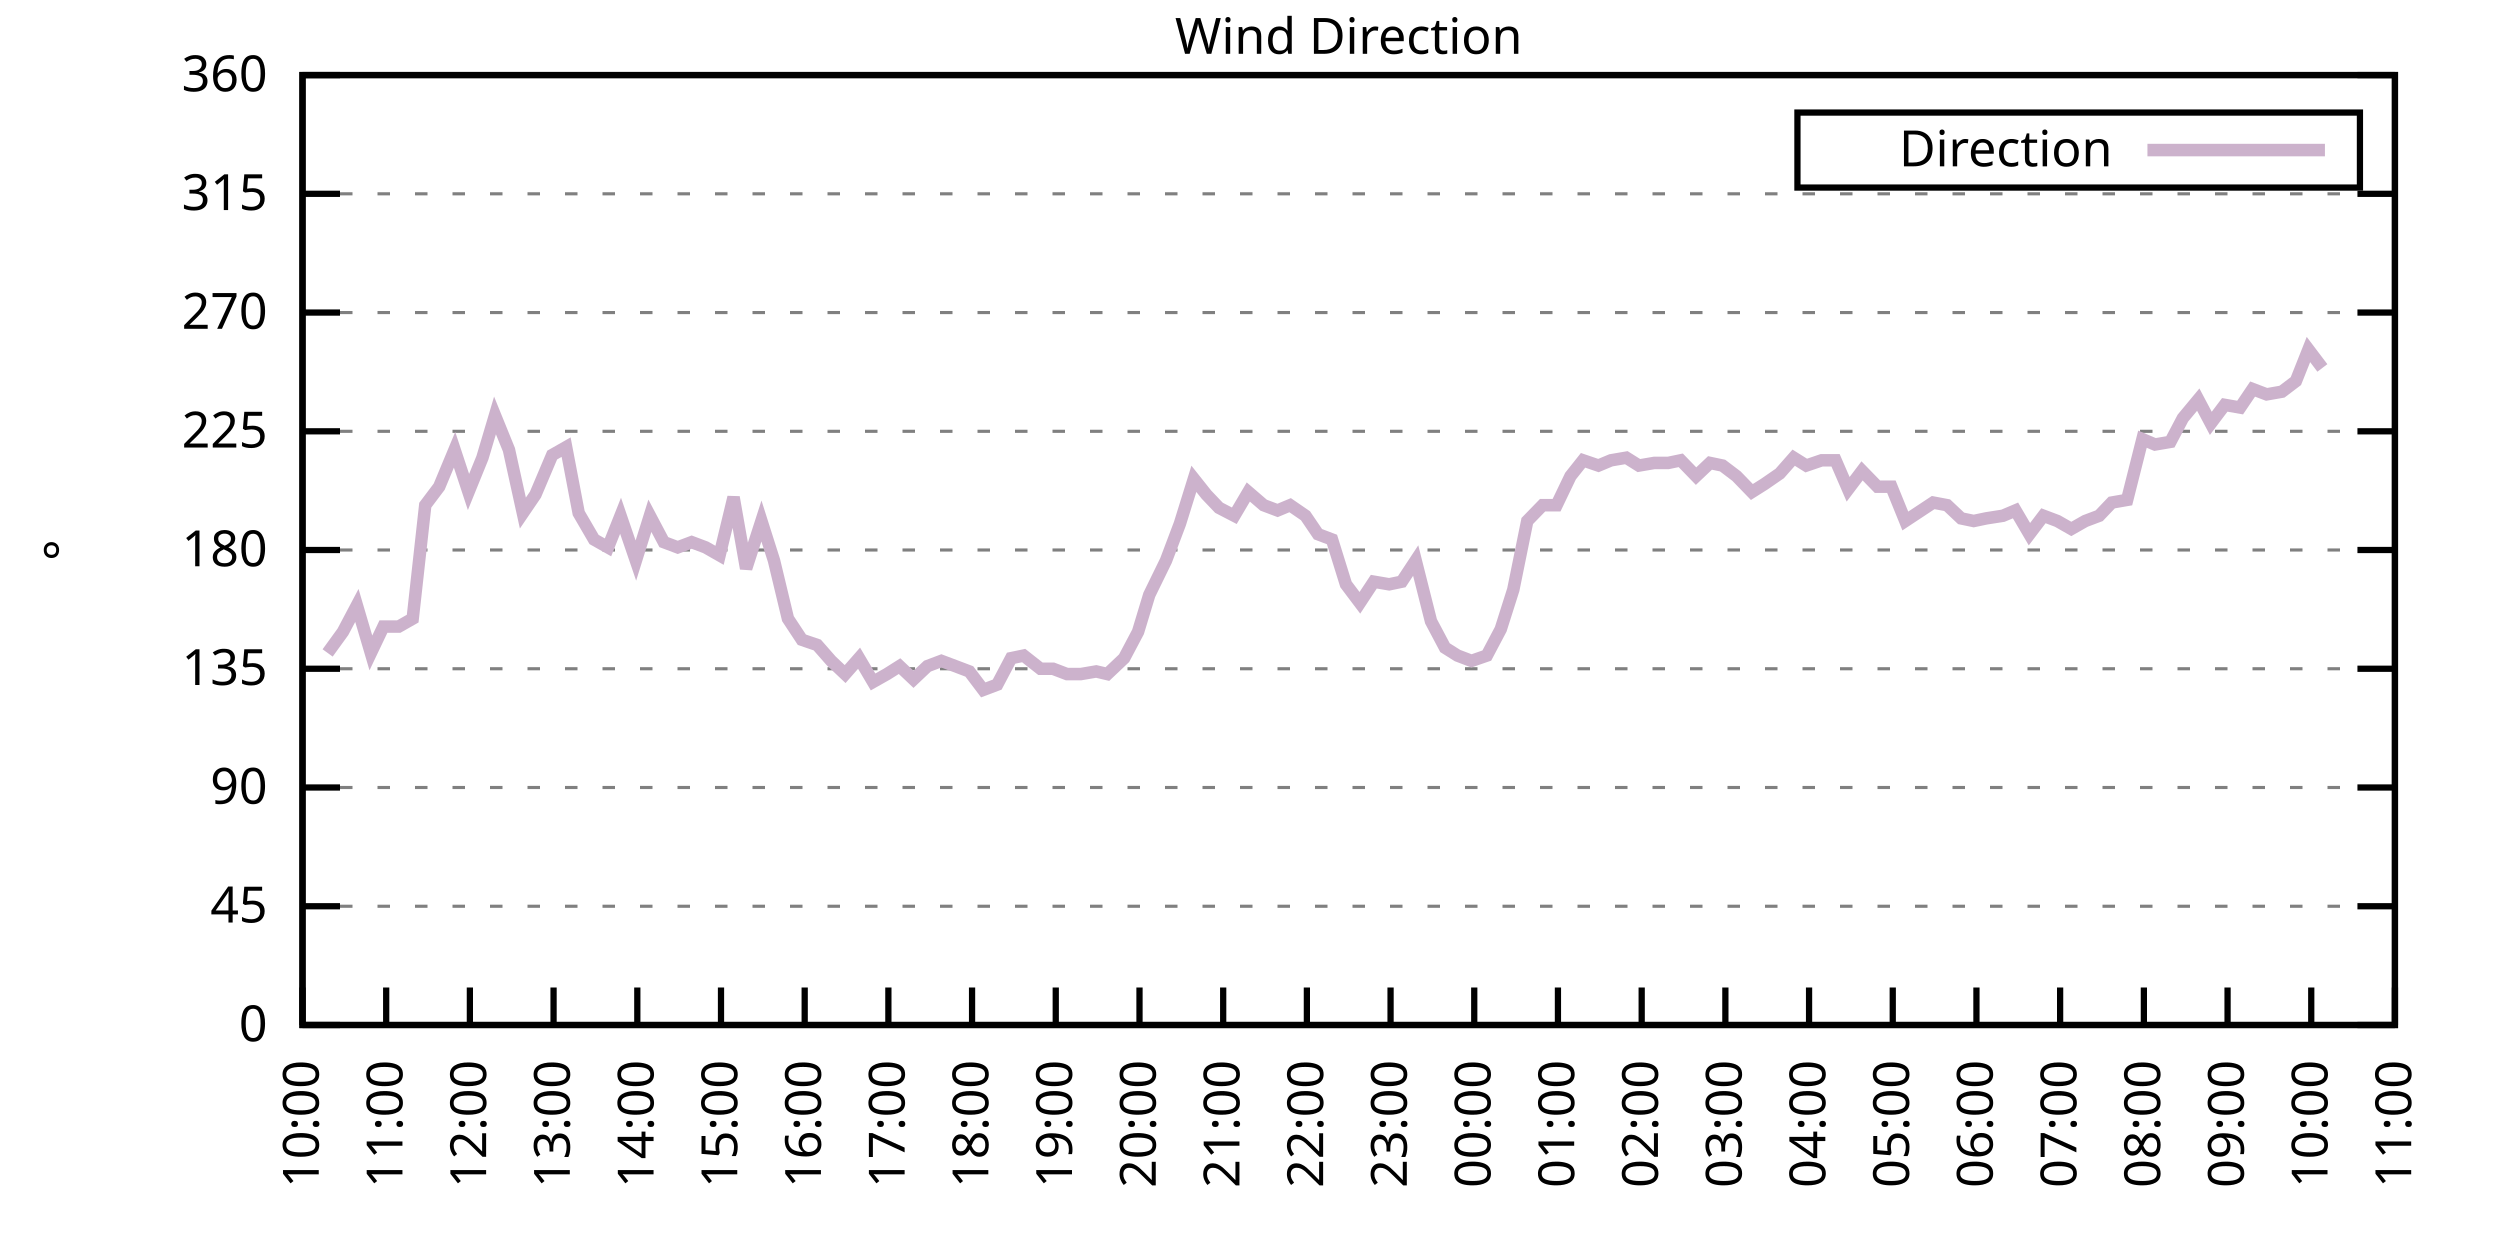
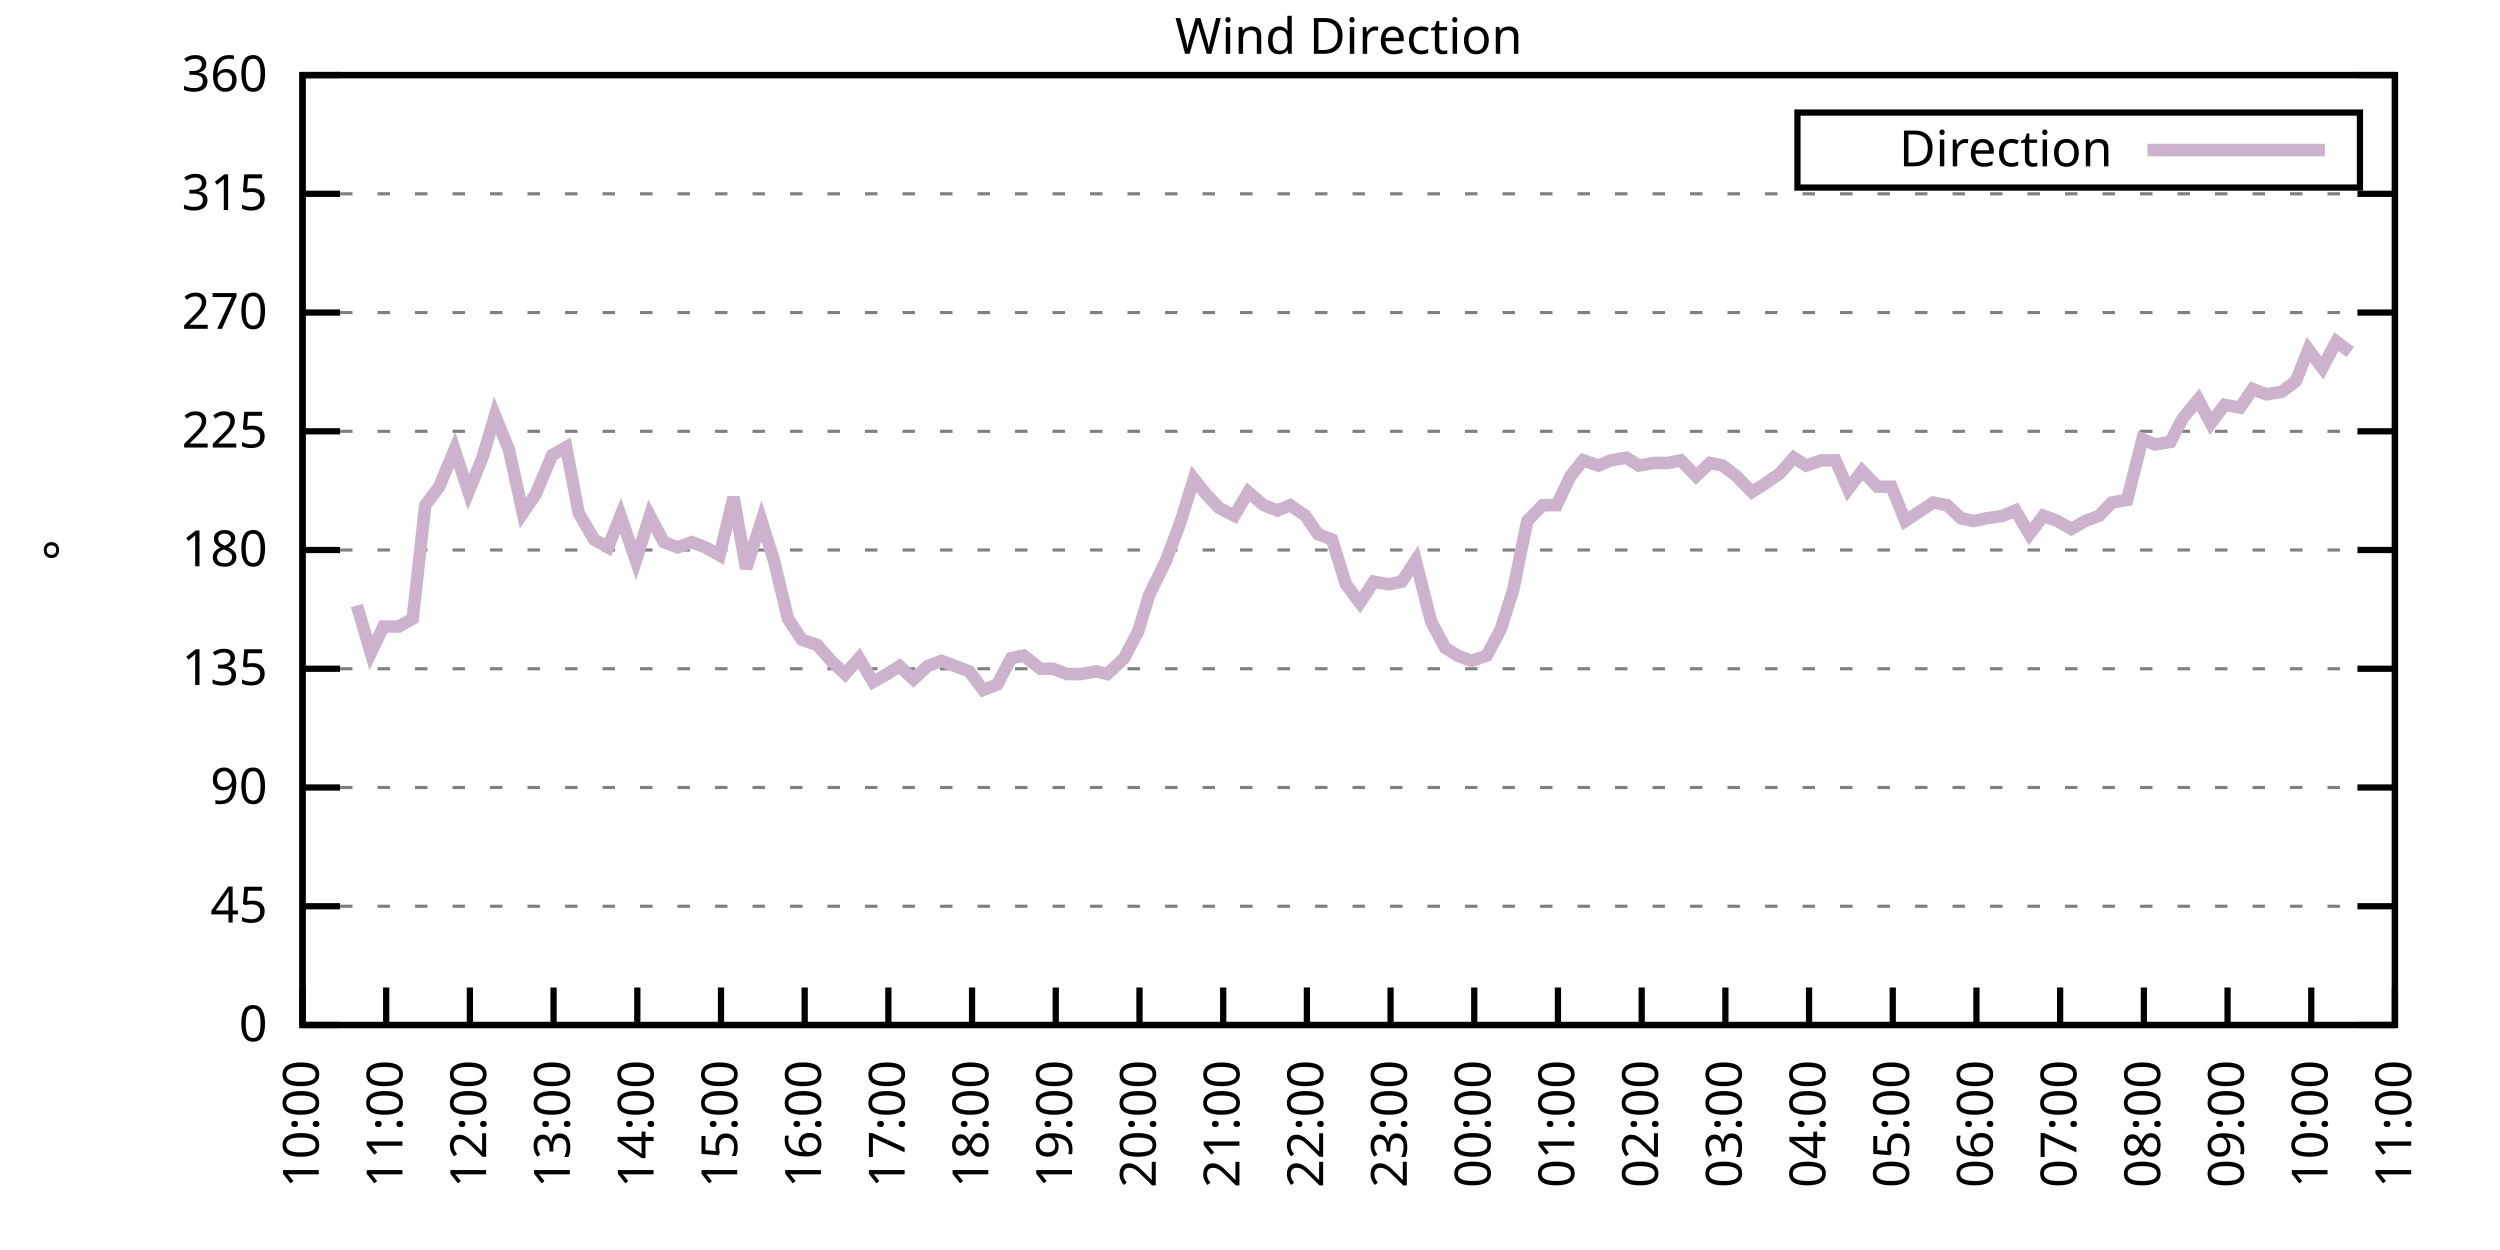
<svg xmlns="http://www.w3.org/2000/svg" xmlns:xlink="http://www.w3.org/1999/xlink" width="400" height="200" viewBox="0 0 400 200">
  <g id="gnuplot_canvas">
    <rect x="0" y="0" width="400" height="200" fill="none" />
    <defs>
      <circle id="gpDot" r="0.5" stroke-width="0.5" stroke="currentColor" />
      <path id="gpPt0" stroke-width="0.333" stroke="currentColor" d="M-1,0 h2 M0,-1 v2" />
      <path id="gpPt1" stroke-width="0.333" stroke="currentColor" d="M-1,-1 L1,1 M1,-1 L-1,1" />
      <path id="gpPt2" stroke-width="0.333" stroke="currentColor" d="M-1,0 L1,0 M0,-1 L0,1 M-1,-1 L1,1 M-1,1 L1,-1" />
      <rect id="gpPt3" stroke-width="0.333" stroke="currentColor" x="-1" y="-1" width="2" height="2" />
      <rect id="gpPt4" stroke-width="0.333" stroke="currentColor" fill="currentColor" x="-1" y="-1" width="2" height="2" />
      <circle id="gpPt5" stroke-width="0.333" stroke="currentColor" cx="0" cy="0" r="1" />
      <use xlink:href="#gpPt5" id="gpPt6" fill="currentColor" stroke="none" />
      <path id="gpPt7" stroke-width="0.333" stroke="currentColor" d="M0,-1.33 L-1.33,0.67 L1.33,0.67 z" />
      <use xlink:href="#gpPt7" id="gpPt8" fill="currentColor" stroke="none" />
      <use xlink:href="#gpPt7" id="gpPt9" stroke="currentColor" transform="rotate(180)" />
      <use xlink:href="#gpPt9" id="gpPt10" fill="currentColor" stroke="none" />
      <use xlink:href="#gpPt3" id="gpPt11" stroke="currentColor" transform="rotate(45)" />
      <use xlink:href="#gpPt11" id="gpPt12" fill="currentColor" stroke="none" />
      <path id="gpPt13" stroke-width="0.333" stroke="currentColor" d="M0,1.330 L1.265,0.411 L0.782,-1.067 L-0.782,-1.076 L-1.265,0.411 z" />
      <use xlink:href="#gpPt13" id="gpPt14" fill="currentColor" stroke="none" />
      <filter id="textbox" filterUnits="objectBoundingBox" x="0" y="0" height="1" width="1">
        <feFlood flood-color="white" flood-opacity="1" result="bgnd" />
        <feComposite in="SourceGraphic" in2="bgnd" operator="atop" />
      </filter>
      <filter id="greybox" filterUnits="objectBoundingBox" x="0" y="0" height="1" width="1">
        <feFlood flood-color="lightgrey" flood-opacity="1" result="grey" />
        <feComposite in="SourceGraphic" in2="grey" operator="atop" />
      </filter>
    </defs>
    <g fill="none" color="white" stroke="currentColor" stroke-width="1.00" stroke-linecap="butt" stroke-linejoin="miter">
</g>
    <g fill="none" color="black" stroke="currentColor" stroke-width="1.00" stroke-linecap="butt" stroke-linejoin="miter">
      <g stroke="none" shape-rendering="crispEdges">
        <polygon fill="rgb(255, 255, 255)" points="48.40,164.00 383.18,164.00 383.18,12.02 48.40,12.02 " />
      </g>
    </g>
    <g fill="none" color="black" stroke="currentColor" stroke-width="1.00" stroke-linecap="butt" stroke-linejoin="miter">
</g>
    <g fill="none" color="black" stroke="black" stroke-width="0.50" stroke-linecap="butt" stroke-linejoin="miter">
</g>
    <g fill="none" color="gray" stroke="currentColor" stroke-width="0.50" stroke-linecap="butt" stroke-linejoin="miter">
      <path stroke="gray" stroke-dasharray="2,4" class="gridline" d="M48.40,164.00 L383.19,164.00  " />
    </g>
    <g fill="none" color="gray" stroke="gray" stroke-width="1.00" stroke-linecap="butt" stroke-linejoin="miter">
</g>
    <g fill="none" color="black" stroke="currentColor" stroke-width="1.00" stroke-linecap="butt" stroke-linejoin="miter">
      <path stroke="black" d="M48.40,164.00 L54.40,164.00 M383.19,164.00 L377.19,164.00  " />
      <g transform="translate(42.80,166.60)" stroke="none" fill="black" font-family="Sans" font-size="8.00" text-anchor="end">
        <text>
          <tspan font-family="Sans"> 0</tspan>
        </text>
      </g>
    </g>
    <g fill="none" color="black" stroke="currentColor" stroke-width="1.00" stroke-linecap="butt" stroke-linejoin="miter">
</g>
    <g fill="none" color="black" stroke="black" stroke-width="0.50" stroke-linecap="butt" stroke-linejoin="miter">
</g>
    <g fill="none" color="gray" stroke="currentColor" stroke-width="0.50" stroke-linecap="butt" stroke-linejoin="miter">
      <path stroke="gray" stroke-dasharray="2,4" class="gridline" d="M48.40,145.00 L383.19,145.00  " />
    </g>
    <g fill="none" color="gray" stroke="gray" stroke-width="1.00" stroke-linecap="butt" stroke-linejoin="miter">
</g>
    <g fill="none" color="black" stroke="currentColor" stroke-width="1.00" stroke-linecap="butt" stroke-linejoin="miter">
      <path stroke="black" d="M48.40,145.00 L54.40,145.00 M383.19,145.00 L377.19,145.00  " />
      <g transform="translate(42.80,147.60)" stroke="none" fill="black" font-family="Sans" font-size="8.00" text-anchor="end">
        <text>
          <tspan font-family="Sans"> 45</tspan>
        </text>
      </g>
    </g>
    <g fill="none" color="black" stroke="currentColor" stroke-width="1.00" stroke-linecap="butt" stroke-linejoin="miter">
</g>
    <g fill="none" color="black" stroke="black" stroke-width="0.50" stroke-linecap="butt" stroke-linejoin="miter">
</g>
    <g fill="none" color="gray" stroke="currentColor" stroke-width="0.50" stroke-linecap="butt" stroke-linejoin="miter">
      <path stroke="gray" stroke-dasharray="2,4" class="gridline" d="M48.40,126.00 L383.19,126.00  " />
    </g>
    <g fill="none" color="gray" stroke="gray" stroke-width="1.00" stroke-linecap="butt" stroke-linejoin="miter">
</g>
    <g fill="none" color="black" stroke="currentColor" stroke-width="1.00" stroke-linecap="butt" stroke-linejoin="miter">
      <path stroke="black" d="M48.40,126.00 L54.40,126.00 M383.19,126.00 L377.19,126.00  " />
      <g transform="translate(42.80,128.60)" stroke="none" fill="black" font-family="Sans" font-size="8.00" text-anchor="end">
        <text>
          <tspan font-family="Sans"> 90</tspan>
        </text>
      </g>
    </g>
    <g fill="none" color="black" stroke="currentColor" stroke-width="1.00" stroke-linecap="butt" stroke-linejoin="miter">
</g>
    <g fill="none" color="black" stroke="black" stroke-width="0.50" stroke-linecap="butt" stroke-linejoin="miter">
</g>
    <g fill="none" color="gray" stroke="currentColor" stroke-width="0.50" stroke-linecap="butt" stroke-linejoin="miter">
      <path stroke="gray" stroke-dasharray="2,4" class="gridline" d="M48.40,107.00 L383.19,107.00  " />
    </g>
    <g fill="none" color="gray" stroke="gray" stroke-width="1.00" stroke-linecap="butt" stroke-linejoin="miter">
</g>
    <g fill="none" color="black" stroke="currentColor" stroke-width="1.00" stroke-linecap="butt" stroke-linejoin="miter">
      <path stroke="black" d="M48.40,107.00 L54.40,107.00 M383.19,107.00 L377.19,107.00  " />
      <g transform="translate(42.80,109.60)" stroke="none" fill="black" font-family="Sans" font-size="8.00" text-anchor="end">
        <text>
          <tspan font-family="Sans"> 135</tspan>
        </text>
      </g>
    </g>
    <g fill="none" color="black" stroke="currentColor" stroke-width="1.00" stroke-linecap="butt" stroke-linejoin="miter">
</g>
    <g fill="none" color="black" stroke="black" stroke-width="0.50" stroke-linecap="butt" stroke-linejoin="miter">
</g>
    <g fill="none" color="gray" stroke="currentColor" stroke-width="0.50" stroke-linecap="butt" stroke-linejoin="miter">
      <path stroke="gray" stroke-dasharray="2,4" class="gridline" d="M48.40,88.00 L383.19,88.00  " />
    </g>
    <g fill="none" color="gray" stroke="gray" stroke-width="1.00" stroke-linecap="butt" stroke-linejoin="miter">
</g>
    <g fill="none" color="black" stroke="currentColor" stroke-width="1.00" stroke-linecap="butt" stroke-linejoin="miter">
      <path stroke="black" d="M48.40,88.00 L54.40,88.00 M383.19,88.00 L377.19,88.00  " />
      <g transform="translate(42.80,90.60)" stroke="none" fill="black" font-family="Sans" font-size="8.00" text-anchor="end">
        <text>
          <tspan font-family="Sans"> 180</tspan>
        </text>
      </g>
    </g>
    <g fill="none" color="black" stroke="currentColor" stroke-width="1.00" stroke-linecap="butt" stroke-linejoin="miter">
</g>
    <g fill="none" color="black" stroke="black" stroke-width="0.50" stroke-linecap="butt" stroke-linejoin="miter">
</g>
    <g fill="none" color="gray" stroke="currentColor" stroke-width="0.50" stroke-linecap="butt" stroke-linejoin="miter">
      <path stroke="gray" stroke-dasharray="2,4" class="gridline" d="M48.40,69.01 L383.19,69.01  " />
    </g>
    <g fill="none" color="gray" stroke="gray" stroke-width="1.00" stroke-linecap="butt" stroke-linejoin="miter">
</g>
    <g fill="none" color="black" stroke="currentColor" stroke-width="1.00" stroke-linecap="butt" stroke-linejoin="miter">
      <path stroke="black" d="M48.40,69.01 L54.40,69.01 M383.19,69.01 L377.19,69.01  " />
      <g transform="translate(42.80,71.61)" stroke="none" fill="black" font-family="Sans" font-size="8.00" text-anchor="end">
        <text>
          <tspan font-family="Sans"> 225</tspan>
        </text>
      </g>
    </g>
    <g fill="none" color="black" stroke="currentColor" stroke-width="1.00" stroke-linecap="butt" stroke-linejoin="miter">
</g>
    <g fill="none" color="black" stroke="black" stroke-width="0.50" stroke-linecap="butt" stroke-linejoin="miter">
</g>
    <g fill="none" color="gray" stroke="currentColor" stroke-width="0.50" stroke-linecap="butt" stroke-linejoin="miter">
      <path stroke="gray" stroke-dasharray="2,4" class="gridline" d="M48.40,50.01 L383.19,50.01  " />
    </g>
    <g fill="none" color="gray" stroke="gray" stroke-width="1.00" stroke-linecap="butt" stroke-linejoin="miter">
</g>
    <g fill="none" color="black" stroke="currentColor" stroke-width="1.00" stroke-linecap="butt" stroke-linejoin="miter">
      <path stroke="black" d="M48.40,50.01 L54.40,50.01 M383.19,50.01 L377.19,50.01  " />
      <g transform="translate(42.80,52.61)" stroke="none" fill="black" font-family="Sans" font-size="8.00" text-anchor="end">
        <text>
          <tspan font-family="Sans"> 270</tspan>
        </text>
      </g>
    </g>
    <g fill="none" color="black" stroke="currentColor" stroke-width="1.00" stroke-linecap="butt" stroke-linejoin="miter">
</g>
    <g fill="none" color="black" stroke="black" stroke-width="0.50" stroke-linecap="butt" stroke-linejoin="miter">
</g>
    <g fill="none" color="gray" stroke="currentColor" stroke-width="0.50" stroke-linecap="butt" stroke-linejoin="miter">
      <path stroke="gray" stroke-dasharray="2,4" class="gridline" d="M48.40,31.01 L383.19,31.01  " />
    </g>
    <g fill="none" color="gray" stroke="gray" stroke-width="1.00" stroke-linecap="butt" stroke-linejoin="miter">
</g>
    <g fill="none" color="black" stroke="currentColor" stroke-width="1.00" stroke-linecap="butt" stroke-linejoin="miter">
      <path stroke="black" d="M48.40,31.01 L54.40,31.01 M383.19,31.01 L377.19,31.01  " />
      <g transform="translate(42.80,33.61)" stroke="none" fill="black" font-family="Sans" font-size="8.00" text-anchor="end">
        <text>
          <tspan font-family="Sans"> 315</tspan>
        </text>
      </g>
    </g>
    <g fill="none" color="black" stroke="currentColor" stroke-width="1.00" stroke-linecap="butt" stroke-linejoin="miter">
</g>
    <g fill="none" color="black" stroke="black" stroke-width="0.50" stroke-linecap="butt" stroke-linejoin="miter">
</g>
    <g fill="none" color="gray" stroke="currentColor" stroke-width="0.50" stroke-linecap="butt" stroke-linejoin="miter">
      <path stroke="gray" stroke-dasharray="2,4" class="gridline" d="M48.40,12.01 L383.19,12.01  " />
    </g>
    <g fill="none" color="gray" stroke="gray" stroke-width="1.00" stroke-linecap="butt" stroke-linejoin="miter">
</g>
    <g fill="none" color="black" stroke="currentColor" stroke-width="1.00" stroke-linecap="butt" stroke-linejoin="miter">
      <path stroke="black" d="M48.40,12.01 L54.40,12.01 M383.19,12.01 L377.19,12.01  " />
      <g transform="translate(42.80,14.61)" stroke="none" fill="black" font-family="Sans" font-size="8.00" text-anchor="end">
        <text>
          <tspan font-family="Sans"> 360</tspan>
        </text>
      </g>
    </g>
    <g fill="none" color="black" stroke="currentColor" stroke-width="1.00" stroke-linecap="butt" stroke-linejoin="miter">
      <path stroke="black" d="M48.40,164.00 L48.40,158.00  " />
      <g transform="translate(51.00,169.60) rotate(270.00)" stroke="none" fill="black" font-family="Sans" font-size="8.00" text-anchor="end">
        <text>
          <tspan font-family="Sans">10:00</tspan>
        </text>
      </g>
    </g>
    <g fill="none" color="black" stroke="currentColor" stroke-width="1.00" stroke-linecap="butt" stroke-linejoin="miter">
      <path stroke="black" d="M61.79,164.00 L61.79,158.00  " />
      <g transform="translate(64.39,169.60) rotate(270.00)" stroke="none" fill="black" font-family="Sans" font-size="8.00" text-anchor="end">
        <text>
          <tspan font-family="Sans">11:00</tspan>
        </text>
      </g>
    </g>
    <g fill="none" color="black" stroke="currentColor" stroke-width="1.00" stroke-linecap="butt" stroke-linejoin="miter">
      <path stroke="black" d="M75.18,164.00 L75.18,158.00  " />
      <g transform="translate(77.78,169.60) rotate(270.00)" stroke="none" fill="black" font-family="Sans" font-size="8.00" text-anchor="end">
        <text>
          <tspan font-family="Sans">12:00</tspan>
        </text>
      </g>
    </g>
    <g fill="none" color="black" stroke="currentColor" stroke-width="1.00" stroke-linecap="butt" stroke-linejoin="miter">
      <path stroke="black" d="M88.57,164.00 L88.57,158.00  " />
      <g transform="translate(91.17,169.60) rotate(270.00)" stroke="none" fill="black" font-family="Sans" font-size="8.00" text-anchor="end">
        <text>
          <tspan font-family="Sans">13:00</tspan>
        </text>
      </g>
    </g>
    <g fill="none" color="black" stroke="currentColor" stroke-width="1.00" stroke-linecap="butt" stroke-linejoin="miter">
      <path stroke="black" d="M101.97,164.00 L101.97,158.00  " />
      <g transform="translate(104.57,169.60) rotate(270.00)" stroke="none" fill="black" font-family="Sans" font-size="8.00" text-anchor="end">
        <text>
          <tspan font-family="Sans">14:00</tspan>
        </text>
      </g>
    </g>
    <g fill="none" color="black" stroke="currentColor" stroke-width="1.00" stroke-linecap="butt" stroke-linejoin="miter">
      <path stroke="black" d="M115.36,164.00 L115.36,158.00  " />
      <g transform="translate(117.96,169.60) rotate(270.00)" stroke="none" fill="black" font-family="Sans" font-size="8.00" text-anchor="end">
        <text>
          <tspan font-family="Sans">15:00</tspan>
        </text>
      </g>
    </g>
    <g fill="none" color="black" stroke="currentColor" stroke-width="1.00" stroke-linecap="butt" stroke-linejoin="miter">
      <path stroke="black" d="M128.75,164.00 L128.75,158.00  " />
      <g transform="translate(131.35,169.60) rotate(270.00)" stroke="none" fill="black" font-family="Sans" font-size="8.00" text-anchor="end">
        <text>
          <tspan font-family="Sans">16:00</tspan>
        </text>
      </g>
    </g>
    <g fill="none" color="black" stroke="currentColor" stroke-width="1.00" stroke-linecap="butt" stroke-linejoin="miter">
      <path stroke="black" d="M142.14,164.00 L142.14,158.00  " />
      <g transform="translate(144.74,169.60) rotate(270.00)" stroke="none" fill="black" font-family="Sans" font-size="8.00" text-anchor="end">
        <text>
          <tspan font-family="Sans">17:00</tspan>
        </text>
      </g>
    </g>
    <g fill="none" color="black" stroke="currentColor" stroke-width="1.00" stroke-linecap="butt" stroke-linejoin="miter">
      <path stroke="black" d="M155.53,164.00 L155.53,158.00  " />
      <g transform="translate(158.13,169.60) rotate(270.00)" stroke="none" fill="black" font-family="Sans" font-size="8.00" text-anchor="end">
        <text>
          <tspan font-family="Sans">18:00</tspan>
        </text>
      </g>
    </g>
    <g fill="none" color="black" stroke="currentColor" stroke-width="1.00" stroke-linecap="butt" stroke-linejoin="miter">
      <path stroke="black" d="M168.92,164.00 L168.92,158.00  " />
      <g transform="translate(171.52,169.60) rotate(270.00)" stroke="none" fill="black" font-family="Sans" font-size="8.00" text-anchor="end">
        <text>
          <tspan font-family="Sans">19:00</tspan>
        </text>
      </g>
    </g>
    <g fill="none" color="black" stroke="currentColor" stroke-width="1.00" stroke-linecap="butt" stroke-linejoin="miter">
      <path stroke="black" d="M182.32,164.00 L182.32,158.00  " />
      <g transform="translate(184.92,169.60) rotate(270.00)" stroke="none" fill="black" font-family="Sans" font-size="8.00" text-anchor="end">
        <text>
          <tspan font-family="Sans">20:00</tspan>
        </text>
      </g>
    </g>
    <g fill="none" color="black" stroke="currentColor" stroke-width="1.00" stroke-linecap="butt" stroke-linejoin="miter">
      <path stroke="black" d="M195.71,164.00 L195.71,158.00  " />
      <g transform="translate(198.31,169.60) rotate(270.00)" stroke="none" fill="black" font-family="Sans" font-size="8.00" text-anchor="end">
        <text>
          <tspan font-family="Sans">21:00</tspan>
        </text>
      </g>
    </g>
    <g fill="none" color="black" stroke="currentColor" stroke-width="1.00" stroke-linecap="butt" stroke-linejoin="miter">
      <path stroke="black" d="M209.10,164.00 L209.10,158.00  " />
      <g transform="translate(211.70,169.60) rotate(270.00)" stroke="none" fill="black" font-family="Sans" font-size="8.00" text-anchor="end">
        <text>
          <tspan font-family="Sans">22:00</tspan>
        </text>
      </g>
    </g>
    <g fill="none" color="black" stroke="currentColor" stroke-width="1.00" stroke-linecap="butt" stroke-linejoin="miter">
      <path stroke="black" d="M222.49,164.00 L222.49,158.00  " />
      <g transform="translate(225.09,169.60) rotate(270.00)" stroke="none" fill="black" font-family="Sans" font-size="8.00" text-anchor="end">
        <text>
          <tspan font-family="Sans">23:00</tspan>
        </text>
      </g>
    </g>
    <g fill="none" color="black" stroke="currentColor" stroke-width="1.00" stroke-linecap="butt" stroke-linejoin="miter">
      <path stroke="black" d="M235.88,164.00 L235.88,158.00  " />
      <g transform="translate(238.48,169.60) rotate(270.00)" stroke="none" fill="black" font-family="Sans" font-size="8.00" text-anchor="end">
        <text>
          <tspan font-family="Sans">00:00</tspan>
        </text>
      </g>
    </g>
    <g fill="none" color="black" stroke="currentColor" stroke-width="1.00" stroke-linecap="butt" stroke-linejoin="miter">
      <path stroke="black" d="M249.27,164.00 L249.27,158.00  " />
      <g transform="translate(251.87,169.60) rotate(270.00)" stroke="none" fill="black" font-family="Sans" font-size="8.00" text-anchor="end">
        <text>
          <tspan font-family="Sans">01:00</tspan>
        </text>
      </g>
    </g>
    <g fill="none" color="black" stroke="currentColor" stroke-width="1.00" stroke-linecap="butt" stroke-linejoin="miter">
      <path stroke="black" d="M262.67,164.00 L262.67,158.00  " />
      <g transform="translate(265.27,169.60) rotate(270.00)" stroke="none" fill="black" font-family="Sans" font-size="8.00" text-anchor="end">
        <text>
          <tspan font-family="Sans">02:00</tspan>
        </text>
      </g>
    </g>
    <g fill="none" color="black" stroke="currentColor" stroke-width="1.00" stroke-linecap="butt" stroke-linejoin="miter">
      <path stroke="black" d="M276.06,164.00 L276.06,158.00  " />
      <g transform="translate(278.66,169.60) rotate(270.00)" stroke="none" fill="black" font-family="Sans" font-size="8.00" text-anchor="end">
        <text>
          <tspan font-family="Sans">03:00</tspan>
        </text>
      </g>
    </g>
    <g fill="none" color="black" stroke="currentColor" stroke-width="1.00" stroke-linecap="butt" stroke-linejoin="miter">
      <path stroke="black" d="M289.45,164.00 L289.45,158.00  " />
      <g transform="translate(292.05,169.60) rotate(270.00)" stroke="none" fill="black" font-family="Sans" font-size="8.00" text-anchor="end">
        <text>
          <tspan font-family="Sans">04:00</tspan>
        </text>
      </g>
    </g>
    <g fill="none" color="black" stroke="currentColor" stroke-width="1.00" stroke-linecap="butt" stroke-linejoin="miter">
      <path stroke="black" d="M302.84,164.00 L302.84,158.00  " />
      <g transform="translate(305.44,169.60) rotate(270.00)" stroke="none" fill="black" font-family="Sans" font-size="8.00" text-anchor="end">
        <text>
          <tspan font-family="Sans">05:00</tspan>
        </text>
      </g>
    </g>
    <g fill="none" color="black" stroke="currentColor" stroke-width="1.00" stroke-linecap="butt" stroke-linejoin="miter">
      <path stroke="black" d="M316.23,164.00 L316.23,158.00  " />
      <g transform="translate(318.83,169.60) rotate(270.00)" stroke="none" fill="black" font-family="Sans" font-size="8.00" text-anchor="end">
        <text>
          <tspan font-family="Sans">06:00</tspan>
        </text>
      </g>
    </g>
    <g fill="none" color="black" stroke="currentColor" stroke-width="1.00" stroke-linecap="butt" stroke-linejoin="miter">
      <path stroke="black" d="M329.62,164.00 L329.62,158.00  " />
      <g transform="translate(332.22,169.60) rotate(270.00)" stroke="none" fill="black" font-family="Sans" font-size="8.00" text-anchor="end">
        <text>
          <tspan font-family="Sans">07:00</tspan>
        </text>
      </g>
    </g>
    <g fill="none" color="black" stroke="currentColor" stroke-width="1.00" stroke-linecap="butt" stroke-linejoin="miter">
      <path stroke="black" d="M343.02,164.00 L343.02,158.00  " />
      <g transform="translate(345.62,169.60) rotate(270.00)" stroke="none" fill="black" font-family="Sans" font-size="8.00" text-anchor="end">
        <text>
          <tspan font-family="Sans">08:00</tspan>
        </text>
      </g>
    </g>
    <g fill="none" color="black" stroke="currentColor" stroke-width="1.00" stroke-linecap="butt" stroke-linejoin="miter">
      <path stroke="black" d="M356.41,164.00 L356.41,158.00  " />
      <g transform="translate(359.01,169.60) rotate(270.00)" stroke="none" fill="black" font-family="Sans" font-size="8.00" text-anchor="end">
        <text>
          <tspan font-family="Sans">09:00</tspan>
        </text>
      </g>
    </g>
    <g fill="none" color="black" stroke="currentColor" stroke-width="1.00" stroke-linecap="butt" stroke-linejoin="miter">
      <path stroke="black" d="M369.80,164.00 L369.80,158.00  " />
      <g transform="translate(372.40,169.60) rotate(270.00)" stroke="none" fill="black" font-family="Sans" font-size="8.00" text-anchor="end">
        <text>
          <tspan font-family="Sans">10:00</tspan>
        </text>
      </g>
    </g>
    <g fill="none" color="black" stroke="currentColor" stroke-width="1.00" stroke-linecap="butt" stroke-linejoin="miter">
      <path stroke="black" d="M383.19,164.00 L383.19,158.00  " />
      <g transform="translate(385.79,169.60) rotate(270.00)" stroke="none" fill="black" font-family="Sans" font-size="8.00" text-anchor="end">
        <text>
          <tspan font-family="Sans">11:00</tspan>
        </text>
      </g>
    </g>
    <g fill="none" color="black" stroke="currentColor" stroke-width="1.00" stroke-linecap="butt" stroke-linejoin="miter">
</g>
    <g fill="none" color="black" stroke="currentColor" stroke-width="1.00" stroke-linecap="butt" stroke-linejoin="miter">
      <path stroke="black" d="M48.40,12.01 L48.40,164.00 L383.19,164.00 L383.19,12.01 L48.40,12.01 Z  " />
    </g>
    <g fill="none" color="black" stroke="currentColor" stroke-width="1.00" stroke-linecap="butt" stroke-linejoin="miter">
</g>
    <g fill="none" color="black" stroke="currentColor" stroke-width="1.00" stroke-linecap="butt" stroke-linejoin="miter">
      <path stroke="black" d="M287.59,30.01 L287.59,18.01 L377.59,18.01 L377.59,30.01 L287.59,30.01 Z  " />
    </g>
    <g id="Wind_direction_plot_1">
      <g fill="none" color="white" stroke="black" stroke-width="2.00" stroke-linecap="butt" stroke-linejoin="miter">
</g>
      <g fill="none" color="black" stroke="currentColor" stroke-width="2.00" stroke-linecap="butt" stroke-linejoin="miter">
        <g transform="translate(337.99,26.61)" stroke="none" fill="black" font-family="Sans" font-size="8.00" text-anchor="end">
          <text>
            <tspan font-family="Sans">Direction</tspan>
          </text>
        </g>
      </g>
      <g fill="none" color="black" stroke="currentColor" stroke-width="2.00" stroke-linecap="butt" stroke-linejoin="miter">
-         <path stroke="rgb(204, 178, 204)" d="M343.59,24.01 L371.99,24.01 M52.42,104.47 L54.87,101.09 L57.10,96.87 L59.34,104.47 L61.35,100.25 L63.80,100.25   L66.03,98.98 L68.04,80.83 L70.27,77.87 L72.73,71.96 L74.96,78.72 L77.19,73.23 L79.20,66.47 L81.43,71.96   L83.66,82.09 L85.67,79.14 L88.35,72.81 L90.58,71.54 L92.59,82.09 L95.05,86.32 L97.28,87.58 L99.29,82.52   L101.74,89.69 L103.98,82.52 L106.21,86.74 L108.44,87.58 L110.67,86.74 L112.90,87.58 L115.13,88.85 L117.37,79.56   L119.38,90.96 L121.83,83.36 L123.84,89.69 L126.07,98.98 L128.30,102.36 L130.76,103.20 L132.99,105.74 L135.22,107.85   L137.45,105.31 L139.69,109.11 L141.92,107.85 L143.93,106.58 L146.16,108.69 L148.39,106.58 L150.62,105.74 L152.85,106.58   L155.09,107.43 L157.32,110.38 L159.55,109.54 L161.78,105.31 L163.79,104.89 L166.47,107.00 L168.48,107.00 L170.71,107.85   L172.94,107.85 L175.40,107.43 L177.18,107.85 L179.86,105.31 L182.09,101.09 L183.88,95.18 L186.56,89.69 L188.79,83.78   L191.02,76.61 L193.03,79.14 L195.04,81.25 L197.49,82.52 L199.73,78.72 L202.18,80.83 L204.41,81.67 L206.42,80.83   L208.88,82.52 L210.88,85.47 L213.12,86.32 L215.35,93.49 L217.58,96.45 L219.81,93.07 L222.27,93.49 L224.28,93.07   L226.51,89.69 L228.96,99.40 L231.20,103.63 L233.20,104.89 L235.44,105.74 L237.89,104.89 L240.12,100.67 L242.13,94.34   L244.36,83.36 L246.82,80.83 L249.05,80.83 L251.28,76.18 L253.29,73.65 L255.75,74.49 L257.76,73.65 L260.21,73.23   L262.22,74.49 L264.67,74.07 L266.91,74.07 L268.92,73.65 L271.37,76.18 L273.60,74.07 L275.61,74.49 L277.84,76.18   L280.30,78.72 L282.31,77.45 L284.76,75.76 L286.99,73.23 L289.00,74.49 L291.46,73.65 L293.69,73.65 L295.70,78.29   L297.93,75.34 L300.39,77.87 L302.62,77.87 L304.85,83.36 L309.31,80.41 L311.54,80.83 L313.78,82.94 L315.79,83.36   L317.79,82.94 L320.47,82.52 L322.48,81.67 L324.71,85.47 L326.95,82.52 L329.18,83.36 L331.41,84.63 L333.64,83.36   L335.87,82.52 L337.88,80.41 L340.34,79.98 L342.79,70.27 L344.80,71.12 L347.26,70.70 L349.26,66.90 L351.72,63.94   L353.73,67.74 L355.96,64.78 L358.42,65.21 L360.42,62.25 L362.66,63.10 L365.11,62.67 L367.34,60.98 L369.35,55.92   L371.58,58.87  " />
+         <path stroke="rgb(204, 178, 204)" d="M343.59,24.01 L371.99,24.01 M57.10,96.87 L59.34,104.47 L61.35,100.25 L63.80,100.25 L66.03,98.98 L68.04,80.83   L70.27,77.87 L72.73,71.96 L74.96,78.72 L77.19,73.23 L79.20,66.47 L81.43,71.96 L83.66,82.09 L85.67,79.14   L88.35,72.81 L90.58,71.54 L92.59,82.09 L95.05,86.32 L97.28,87.58 L99.29,82.52 L101.74,89.69 L103.98,82.52   L106.21,86.74 L108.44,87.58 L110.67,86.74 L112.90,87.58 L115.13,88.85 L117.37,79.56 L119.38,90.96 L121.83,83.36   L123.84,89.69 L126.07,98.98 L128.30,102.36 L130.76,103.20 L132.99,105.74 L135.22,107.85 L137.45,105.31 L139.69,109.11   L141.92,107.85 L143.93,106.58 L146.16,108.69 L148.39,106.58 L150.62,105.74 L152.85,106.58 L155.09,107.43 L157.32,110.38   L159.55,109.54 L161.78,105.31 L163.79,104.89 L166.47,107.00 L168.48,107.00 L170.71,107.85 L172.94,107.85 L175.40,107.43   L177.18,107.85 L179.86,105.31 L182.09,101.09 L183.88,95.18 L186.56,89.69 L188.79,83.78 L191.02,76.61 L193.03,79.14   L195.04,81.25 L197.49,82.52 L199.73,78.72 L202.18,80.83 L204.41,81.67 L206.42,80.83 L208.88,82.52 L210.88,85.47   L213.12,86.32 L215.35,93.49 L217.58,96.45 L219.81,93.07 L222.27,93.49 L224.28,93.07 L226.51,89.69 L228.96,99.40   L231.20,103.63 L233.20,104.89 L235.44,105.74 L237.89,104.89 L240.12,100.67 L242.13,94.34 L244.36,83.36 L246.82,80.83   L249.05,80.83 L251.28,76.18 L253.29,73.65 L255.75,74.49 L257.76,73.65 L260.21,73.23 L262.22,74.49 L264.67,74.07   L266.91,74.07 L268.92,73.65 L271.37,76.18 L273.60,74.07 L275.61,74.49 L277.84,76.18 L280.30,78.72 L282.31,77.45   L284.76,75.76 L286.99,73.23 L289.00,74.49 L291.46,73.65 L293.69,73.65 L295.70,78.29 L297.93,75.34 L300.39,77.87   L302.62,77.87 L304.85,83.36 L309.31,80.41 L311.54,80.83 L313.78,82.94 L315.79,83.36 L317.79,82.94 L320.47,82.52   L322.48,81.67 L324.71,85.47 L326.95,82.52 L329.18,83.36 L331.41,84.63 L333.64,83.36 L335.87,82.52 L337.88,80.41   L340.34,79.98 L342.79,70.27 L344.80,71.12 L347.26,70.70 L349.26,66.90 L351.72,63.94 L353.73,67.74 L355.96,64.78   L358.42,65.21 L360.42,62.25 L362.66,63.10 L365.11,62.67 L367.34,60.98 L369.35,55.92 L371.58,58.87 L373.82,54.65   L376.05,56.34  " />
      </g>
    </g>
    <g fill="none" color="black" stroke="currentColor" stroke-width="2.00" stroke-linecap="butt" stroke-linejoin="miter">
</g>
    <g fill="none" color="black" stroke="black" stroke-width="1.00" stroke-linecap="butt" stroke-linejoin="miter">
</g>
    <g fill="none" color="black" stroke="currentColor" stroke-width="1.00" stroke-linecap="butt" stroke-linejoin="miter">
      <path stroke="black" d="M48.40,12.01 L48.40,164.00 L383.19,164.00 L383.19,12.01 L48.40,12.01 Z  " />
      <g transform="translate(12.80,88.01) rotate(270.00)" stroke="none" fill="black" font-family="Sans" font-size="8.00" text-anchor="middle">
        <text>
          <tspan font-family="Sans">°</tspan>
        </text>
      </g>
    </g>
    <g fill="none" color="black" stroke="currentColor" stroke-width="1.00" stroke-linecap="butt" stroke-linejoin="miter">
</g>
    <g fill="none" color="black" stroke="currentColor" stroke-width="1.00" stroke-linecap="butt" stroke-linejoin="miter">
      <g transform="translate(215.79,8.61)" stroke="none" fill="black" font-family="Sans" font-size="8.00" text-anchor="middle">
        <text>
          <tspan font-family="Sans">Wind Direction</tspan>
        </text>
      </g>
    </g>
    <g fill="none" color="black" stroke="currentColor" stroke-width="1.00" stroke-linecap="butt" stroke-linejoin="miter">
</g>
  </g>
</svg>
